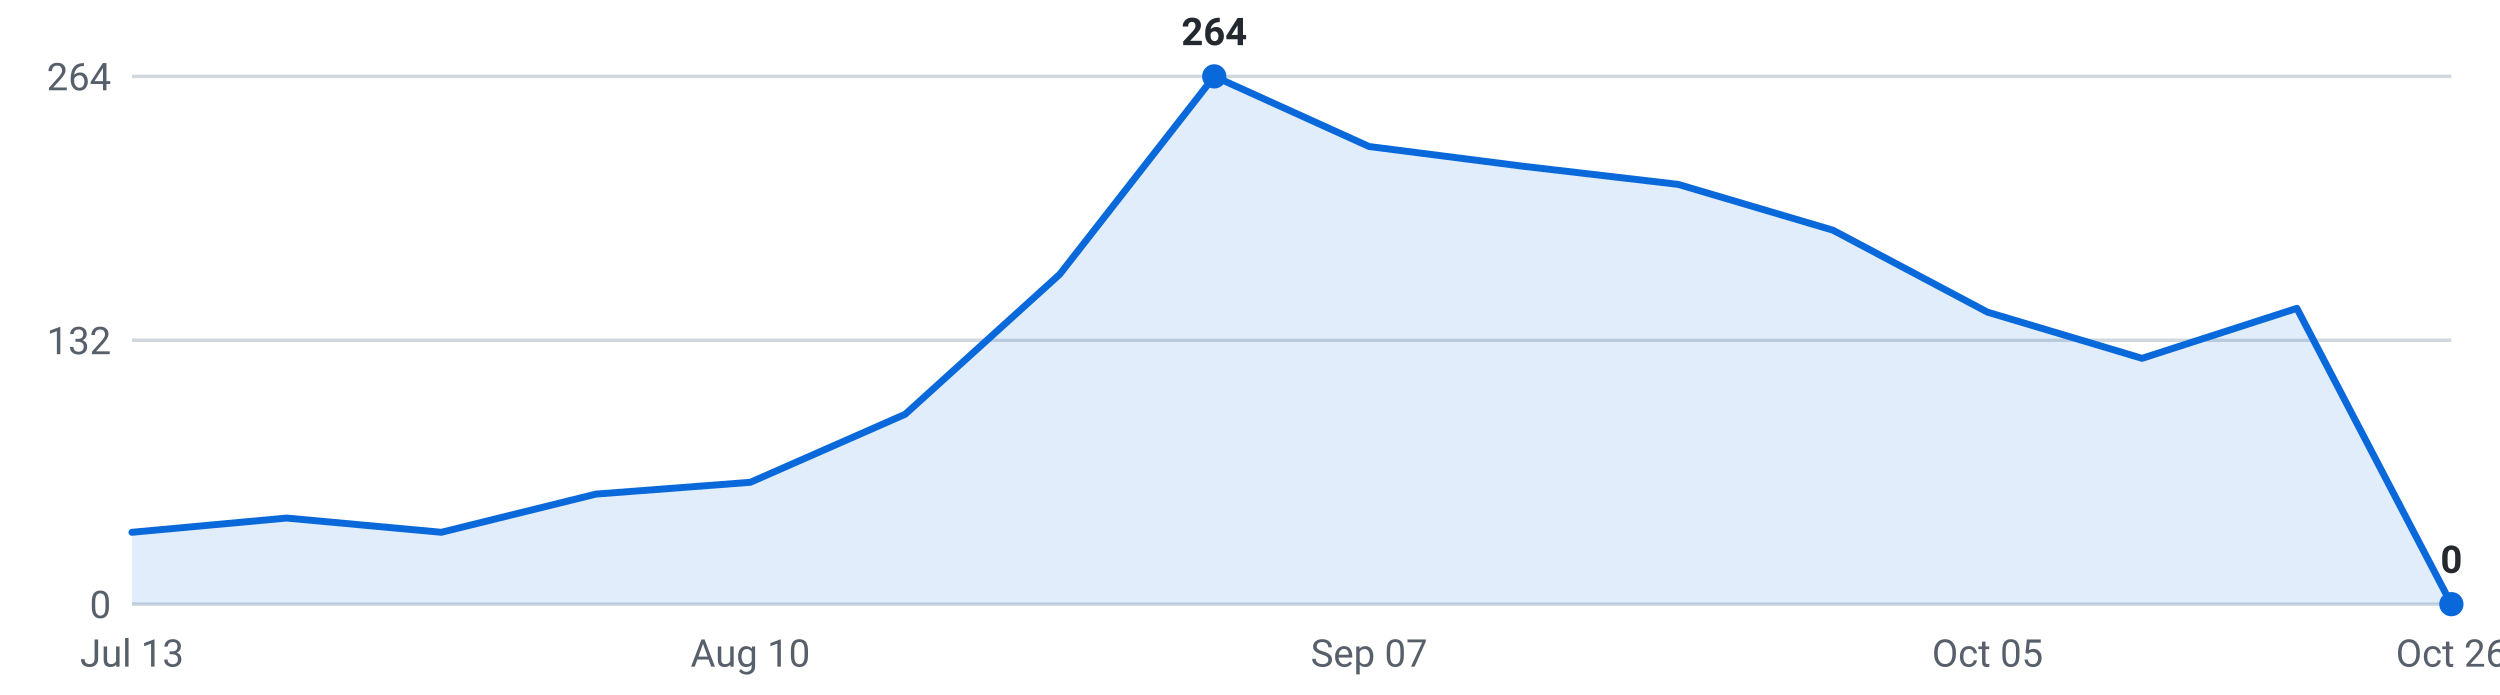
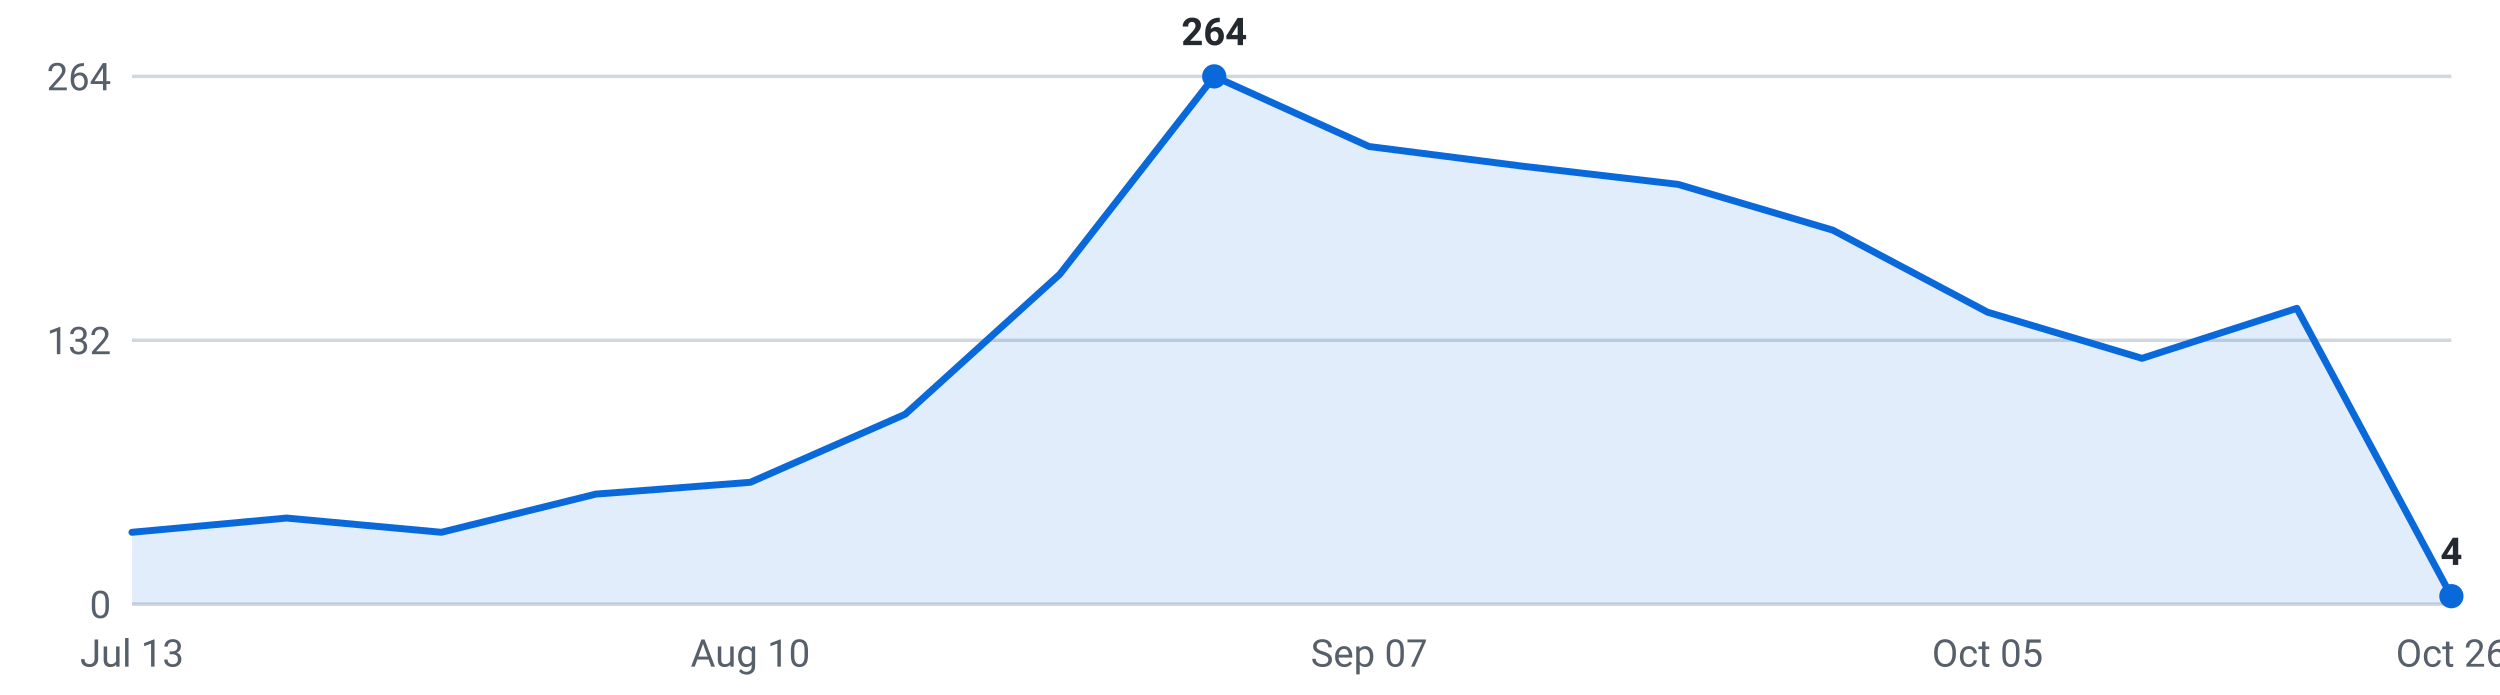
<svg xmlns="http://www.w3.org/2000/svg" viewBox="0 0 720 200" width="720" height="200" role="img" aria-label="Internships posted per week, last 16 weeks">
  <g font-family="-apple-system,Segoe UI,Roboto,sans-serif" font-size="11">
    <line x1="38" y1="174.0" x2="706" y2="174.0" stroke="#d0d7de" stroke-width="1" />
    <text x="32" y="178.0" text-anchor="end" fill="#57606a">0</text>
    <line x1="38" y1="98.0" x2="706" y2="98.0" stroke="#d0d7de" stroke-width="1" />
    <text x="32" y="102.0" text-anchor="end" fill="#57606a">132</text>
    <line x1="38" y1="22.0" x2="706" y2="22.0" stroke="#d0d7de" stroke-width="1" />
    <text x="32" y="26.0" text-anchor="end" fill="#57606a">264</text>
-     <path d="M38.0,174 L38.0,153.3 L82.5,149.2 L127.1,153.3 L171.6,142.3 L216.1,138.9 L260.7,119.3 L305.2,79.0 L349.7,22.0 L394.3,42.2 L438.8,47.9 L483.3,53.1 L527.9,66.3 L572.4,89.9 L616.9,103.2 L661.5,88.8 L706.0,174.0 L706.0,174 Z" fill="#0969da" fill-opacity="0.12" />
-     <polyline points="38.0,153.3 82.5,149.2 127.1,153.3 171.6,142.3 216.1,138.9 260.7,119.3 305.2,79.0 349.7,22.0 394.3,42.2 438.8,47.9 483.3,53.1 527.9,66.3 572.4,89.9 616.9,103.2 661.5,88.8 706.0,174.0" fill="none" stroke="#0969da" stroke-width="2" stroke-linejoin="round" stroke-linecap="round" />
-     <circle cx="706.0" cy="174.0" r="3.5" fill="#0969da" />
-     <text x="706.0" y="165.0" text-anchor="middle" fill="#24292f" font-weight="600">0</text>
+     <path d="M38.0,174 L38.0,153.3 L82.5,149.2 L127.1,153.3 L171.6,142.3 L216.1,138.9 L260.7,119.3 L305.2,79.0 L349.7,22.0 L394.3,42.2 L438.8,47.9 L483.3,53.1 L527.9,66.3 L572.4,89.9 L616.9,103.2 L661.5,88.8 L706.0,171.7 L706.0,174 Z" fill="#0969da" fill-opacity="0.12" />
+     <polyline points="38.0,153.3 82.5,149.2 127.1,153.3 171.6,142.3 216.1,138.9 260.7,119.3 305.2,79.0 349.7,22.0 394.3,42.2 438.8,47.9 483.3,53.1 527.9,66.3 572.4,89.9 616.9,103.2 661.5,88.8 706.0,171.7" fill="none" stroke="#0969da" stroke-width="2" stroke-linejoin="round" stroke-linecap="round" />
+     <circle cx="706.0" cy="171.7" r="3.5" fill="#0969da" />
+     <text x="706.0" y="162.7" text-anchor="middle" fill="#24292f" font-weight="600">4</text>
    <circle cx="349.7" cy="22.0" r="3.5" fill="#0969da" />
    <text x="349.7" y="13.0" text-anchor="middle" fill="#24292f" font-weight="600">264</text>
    <text x="38.0" y="192" text-anchor="middle" fill="#57606a">Jul 13</text>
    <text x="216.1" y="192" text-anchor="middle" fill="#57606a">Aug 10</text>
    <text x="394.3" y="192" text-anchor="middle" fill="#57606a">Sep 07</text>
    <text x="572.4" y="192" text-anchor="middle" fill="#57606a">Oct 05</text>
    <text x="706.0" y="192" text-anchor="middle" fill="#57606a">Oct 26</text>
  </g>
</svg>
